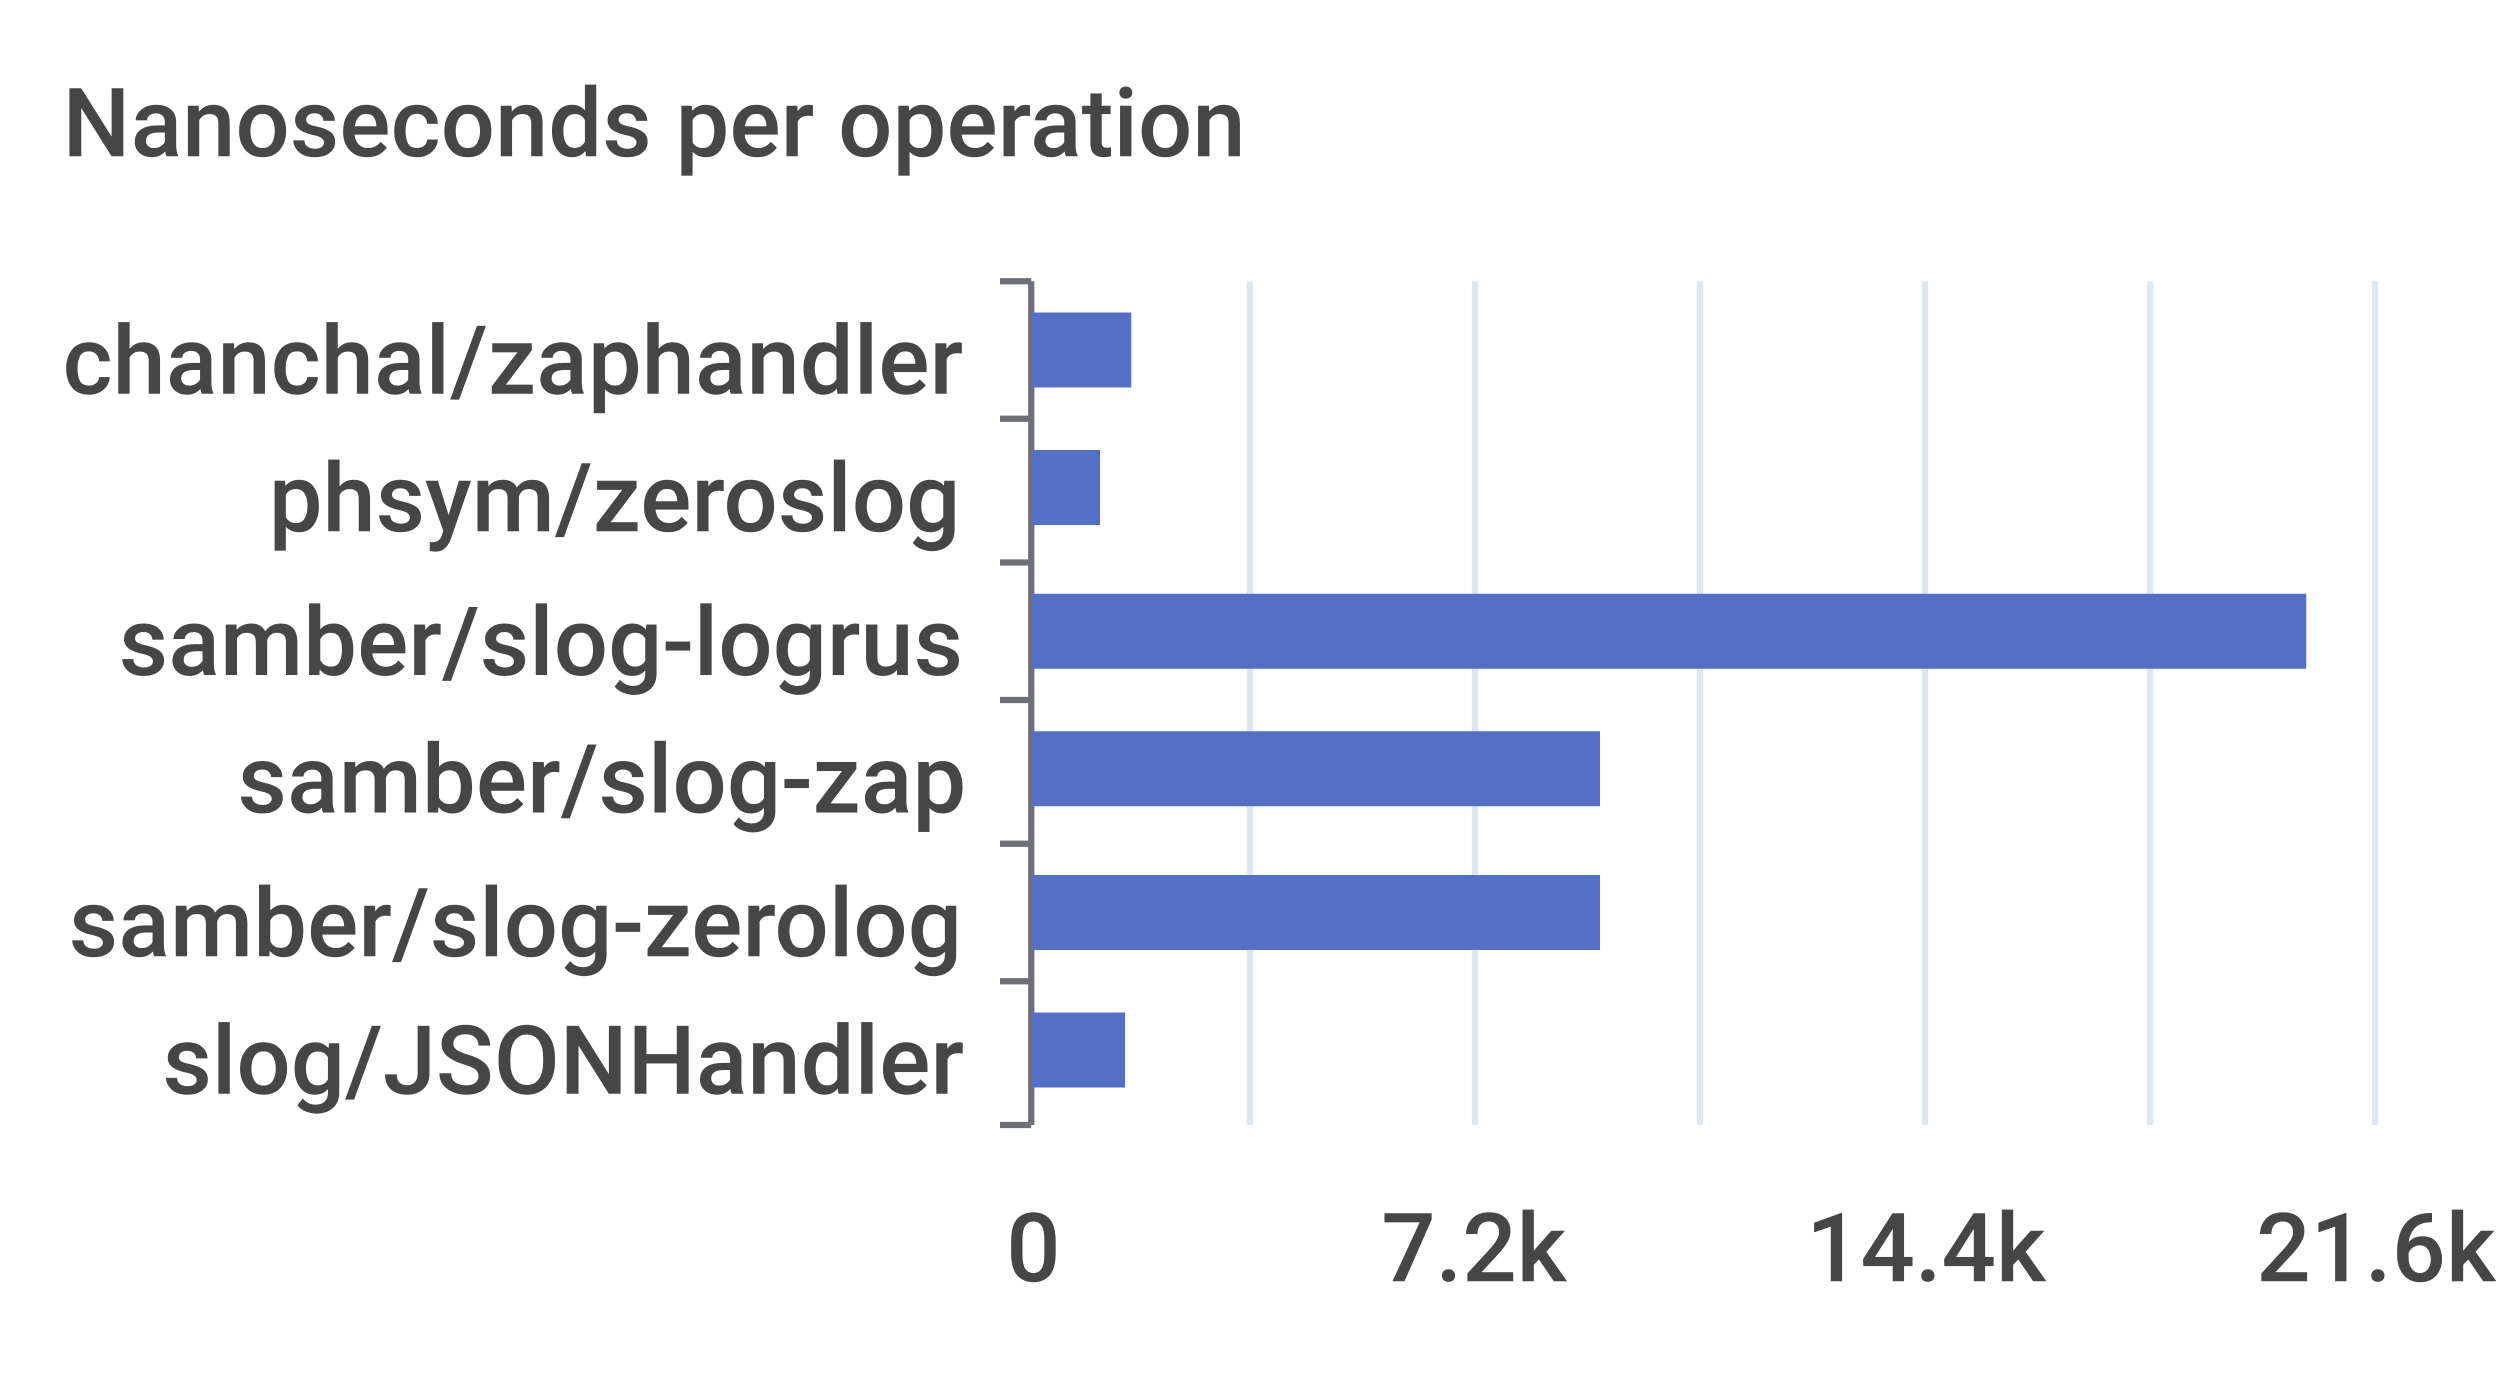
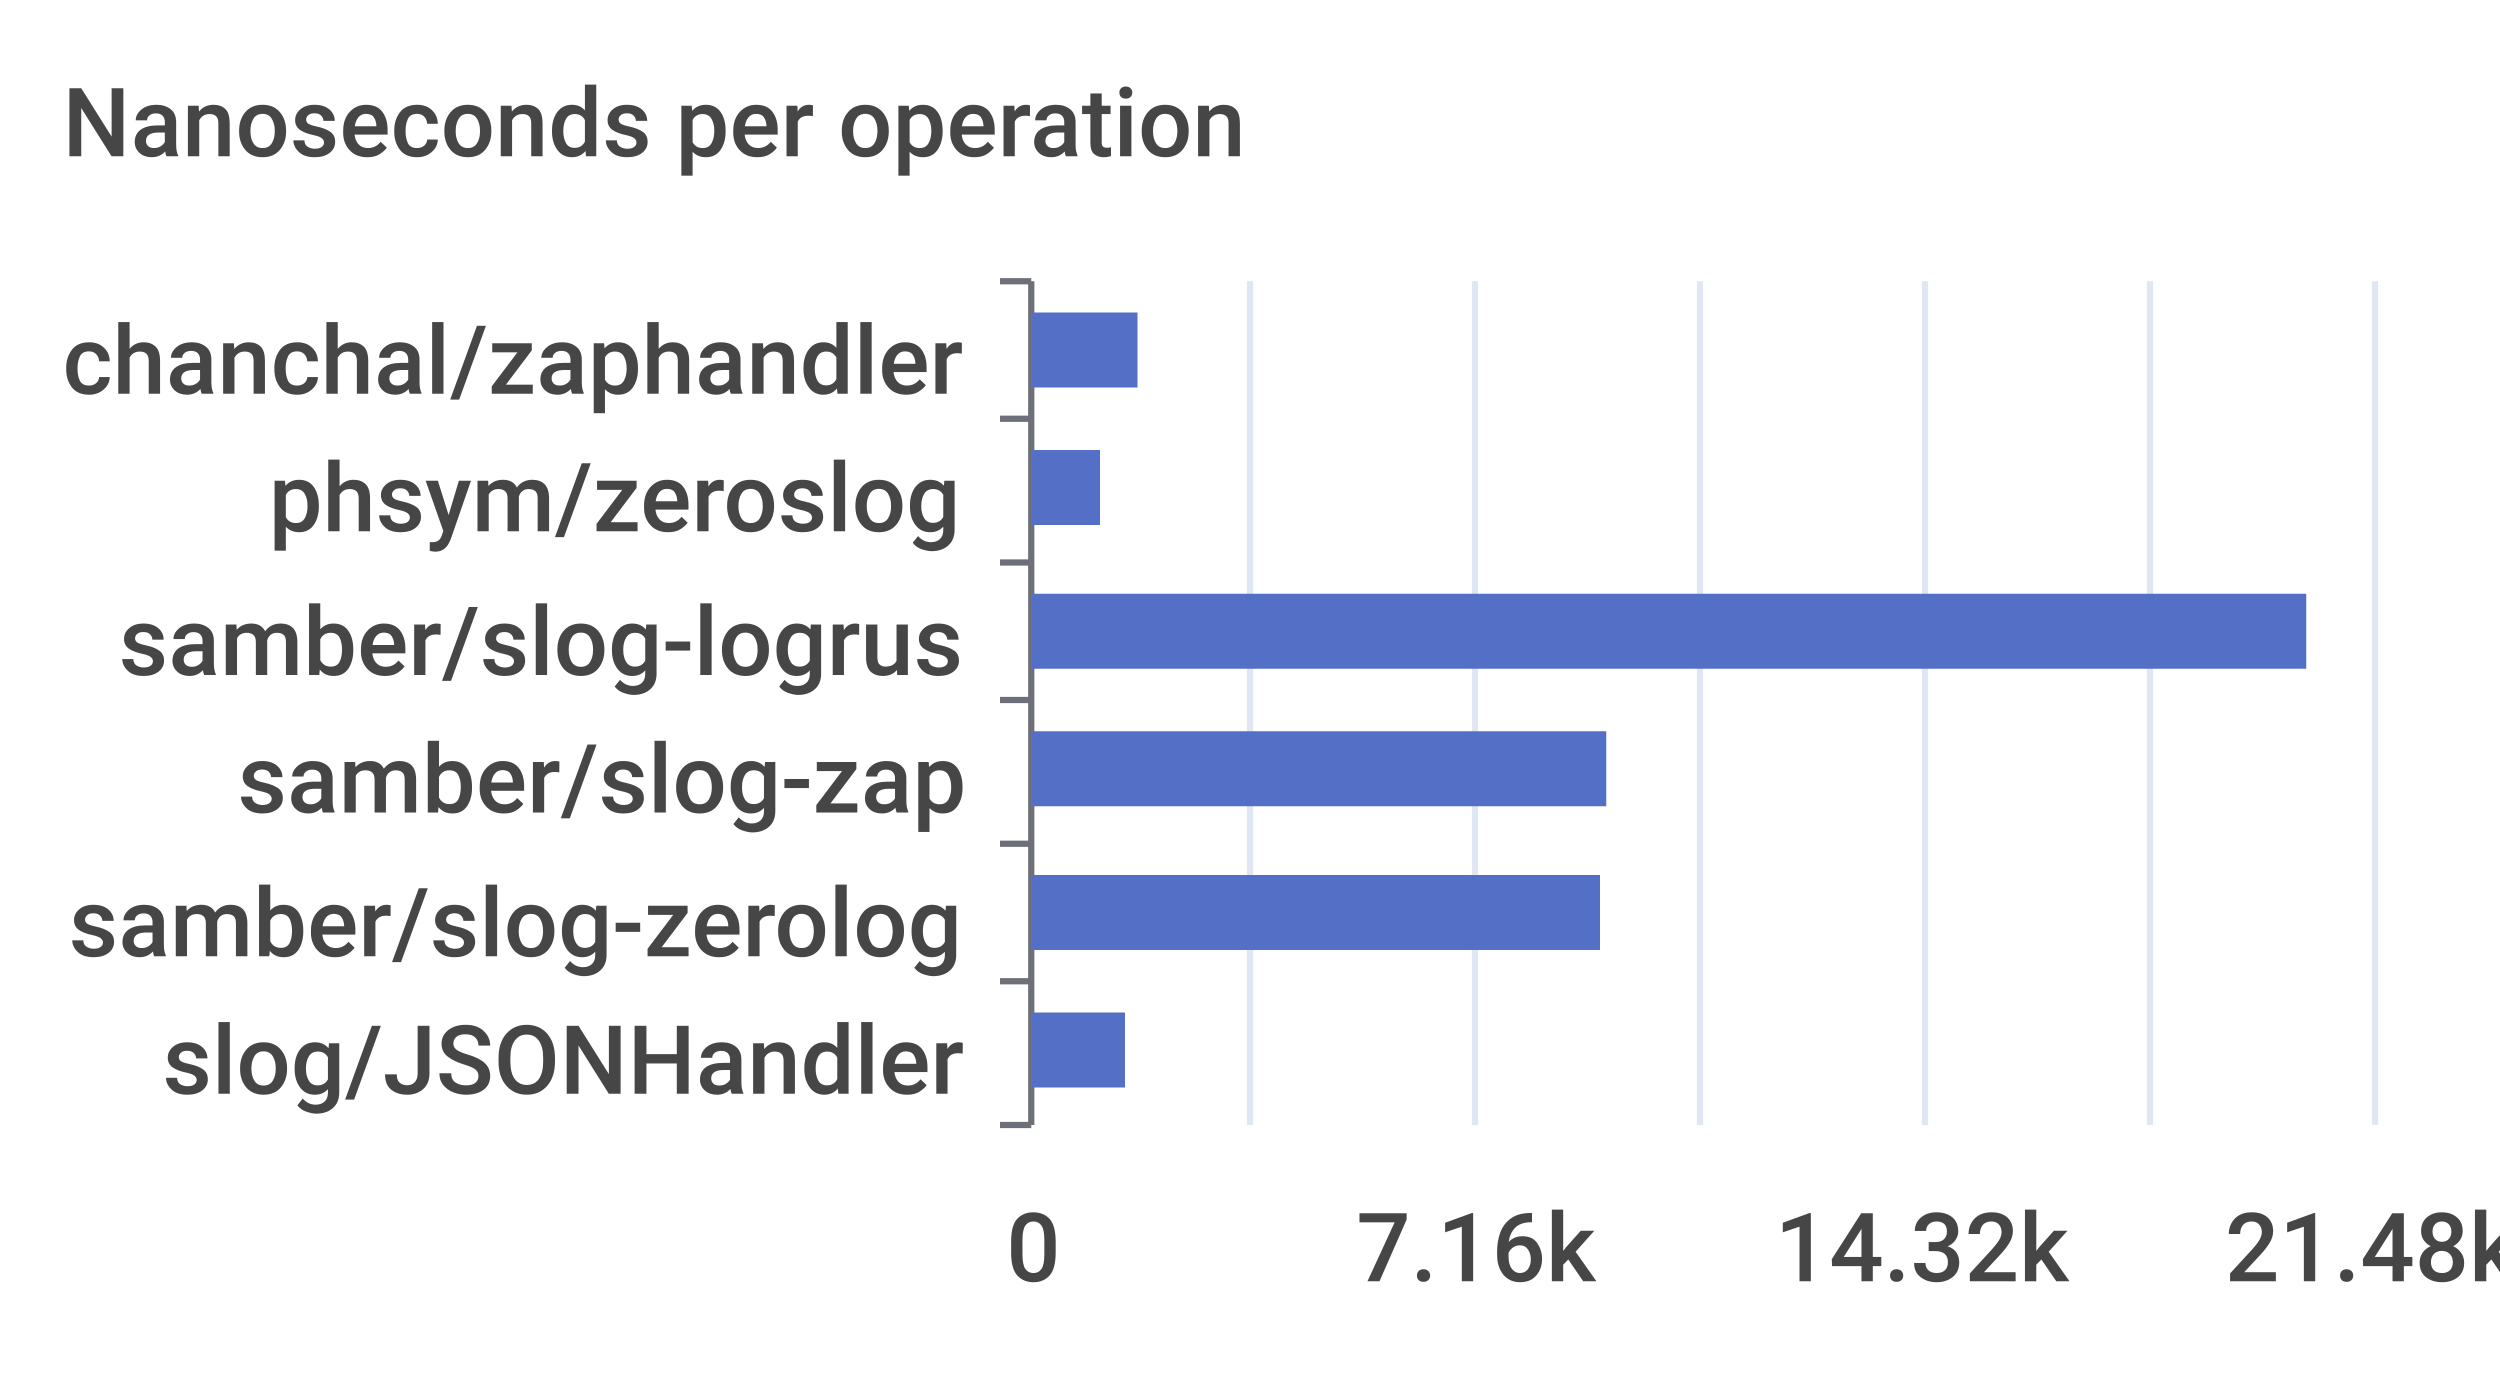
<svg xmlns="http://www.w3.org/2000/svg" width="400" height="220">\n<path d="M 0 0 L 400 0 L 400 220 L 0 220 L 0 0" style="stroke-width:0;stroke:none;fill:rgba(255,255,255,1.0)" />
  <text x="10" y="25" style="stroke-width:0;stroke:none;fill:rgba(70,70,70,1.0);font-size:15.3px;font-family:'Roboto Medium',sans-serif">Nanoseconds per operation</text>
  <path d="M 160 45 L 165 45" style="stroke-width:1;stroke:rgba(110,112,121,1.0);fill:none" />
  <path d="M 160 67 L 165 67" style="stroke-width:1;stroke:rgba(110,112,121,1.0);fill:none" />
  <path d="M 160 90 L 165 90" style="stroke-width:1;stroke:rgba(110,112,121,1.0);fill:none" />
  <path d="M 160 112 L 165 112" style="stroke-width:1;stroke:rgba(110,112,121,1.0);fill:none" />
  <path d="M 160 135 L 165 135" style="stroke-width:1;stroke:rgba(110,112,121,1.0);fill:none" />
  <path d="M 160 157 L 165 157" style="stroke-width:1;stroke:rgba(110,112,121,1.0);fill:none" />
  <path d="M 160 180 L 165 180" style="stroke-width:1;stroke:rgba(110,112,121,1.0);fill:none" />
  <path d="M 165 45 L 165 180" style="stroke-width:1;stroke:rgba(110,112,121,1.0);fill:none" />
  <text x="10" y="63" style="stroke-width:0;stroke:none;fill:rgba(70,70,70,1.0);font-size:15.3px;font-family:'Roboto Medium',sans-serif">chanchal/zaphandler</text>
  <text x="43" y="85" style="stroke-width:0;stroke:none;fill:rgba(70,70,70,1.0);font-size:15.3px;font-family:'Roboto Medium',sans-serif">phsym/zeroslog</text>
  <text x="19" y="108" style="stroke-width:0;stroke:none;fill:rgba(70,70,70,1.0);font-size:15.3px;font-family:'Roboto Medium',sans-serif">samber/slog-logrus</text>
  <text x="38" y="130" style="stroke-width:0;stroke:none;fill:rgba(70,70,70,1.0);font-size:15.3px;font-family:'Roboto Medium',sans-serif">samber/slog-zap</text>
  <text x="11" y="153" style="stroke-width:0;stroke:none;fill:rgba(70,70,70,1.0);font-size:15.3px;font-family:'Roboto Medium',sans-serif">samber/slog-zerolog</text>
  <text x="26" y="175" style="stroke-width:0;stroke:none;fill:rgba(70,70,70,1.0);font-size:15.3px;font-family:'Roboto Medium',sans-serif">slog/JSONHandler</text>
  <text x="161" y="205" style="stroke-width:0;stroke:none;fill:rgba(70,70,70,1.0);font-size:15.3px;font-family:'Roboto Medium',sans-serif">0</text>
-   <text x="221" y="205" style="stroke-width:0;stroke:none;fill:rgba(70,70,70,1.0);font-size:15.3px;font-family:'Roboto Medium',sans-serif">7.2k</text>
-   <text x="289" y="205" style="stroke-width:0;stroke:none;fill:rgba(70,70,70,1.0);font-size:15.3px;font-family:'Roboto Medium',sans-serif">14.4k</text>
-   <text x="361" y="205" style="stroke-width:0;stroke:none;fill:rgba(70,70,70,1.0);font-size:15.3px;font-family:'Roboto Medium',sans-serif">21.6k</text>
+   <text x="217" y="205" style="stroke-width:0;stroke:none;fill:rgba(70,70,70,1.0);font-size:15.3px;font-family:'Roboto Medium',sans-serif">7.16k</text>
+   <text x="284" y="205" style="stroke-width:0;stroke:none;fill:rgba(70,70,70,1.0);font-size:15.3px;font-family:'Roboto Medium',sans-serif">14.32k</text>
+   <text x="356" y="205" style="stroke-width:0;stroke:none;fill:rgba(70,70,70,1.0);font-size:15.3px;font-family:'Roboto Medium',sans-serif">21.48k</text>
  <path d="M 200 45 L 200 180" style="stroke-width:1;stroke:rgba(224,230,242,1.0);fill:none" />
  <path d="M 236 45 L 236 180" style="stroke-width:1;stroke:rgba(224,230,242,1.0);fill:none" />
  <path d="M 272 45 L 272 180" style="stroke-width:1;stroke:rgba(224,230,242,1.0);fill:none" />
  <path d="M 308 45 L 308 180" style="stroke-width:1;stroke:rgba(224,230,242,1.0);fill:none" />
  <path d="M 344 45 L 344 180" style="stroke-width:1;stroke:rgba(224,230,242,1.0);fill:none" />
  <path d="M 380 45 L 380 180" style="stroke-width:1;stroke:rgba(224,230,242,1.0);fill:none" />
  <path d="M 165 162 L 180 162 L 180 174 L 165 174 L 165 162" style="stroke-width:0;stroke:none;fill:rgba(84,112,198,1.0)" />
  <path d="M 165 140 L 256 140 L 256 152 L 165 152 L 165 140" style="stroke-width:0;stroke:none;fill:rgba(84,112,198,1.0)" />
-   <path d="M 165 117 L 256 117 L 256 129 L 165 129 L 165 117" style="stroke-width:0;stroke:none;fill:rgba(84,112,198,1.0)" />
+   <path d="M 165 117 L 257 117 L 257 129 L 165 129 L 165 117" style="stroke-width:0;stroke:none;fill:rgba(84,112,198,1.0)" />
  <path d="M 165 95 L 369 95 L 369 107 L 165 107 L 165 95" style="stroke-width:0;stroke:none;fill:rgba(84,112,198,1.0)" />
  <path d="M 165 72 L 176 72 L 176 84 L 165 84 L 165 72" style="stroke-width:0;stroke:none;fill:rgba(84,112,198,1.0)" />
-   <path d="M 165 50 L 181 50 L 181 62 L 165 62 L 165 50" style="stroke-width:0;stroke:none;fill:rgba(84,112,198,1.0)" />
+   <path d="M 165 50 L 182 50 L 182 62 L 165 62 L 165 50" style="stroke-width:0;stroke:none;fill:rgba(84,112,198,1.0)" />
</svg>
